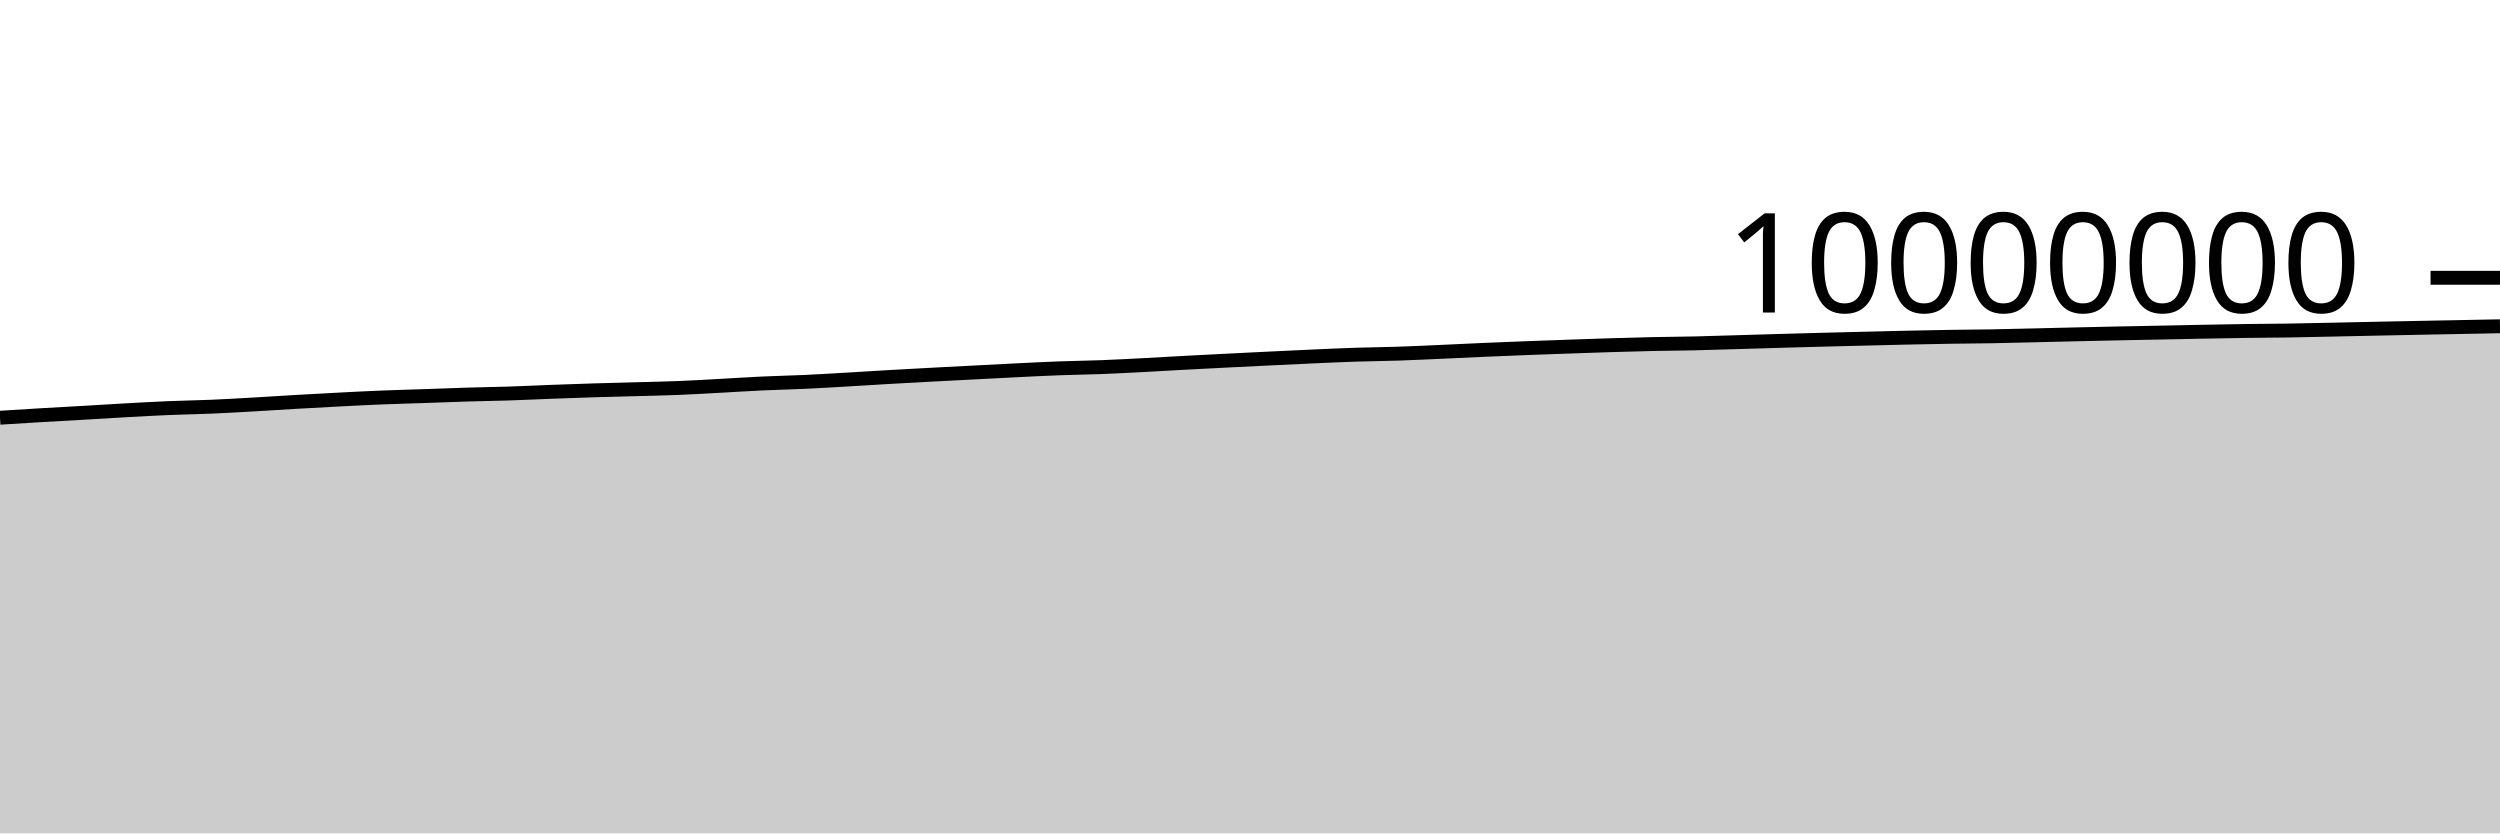
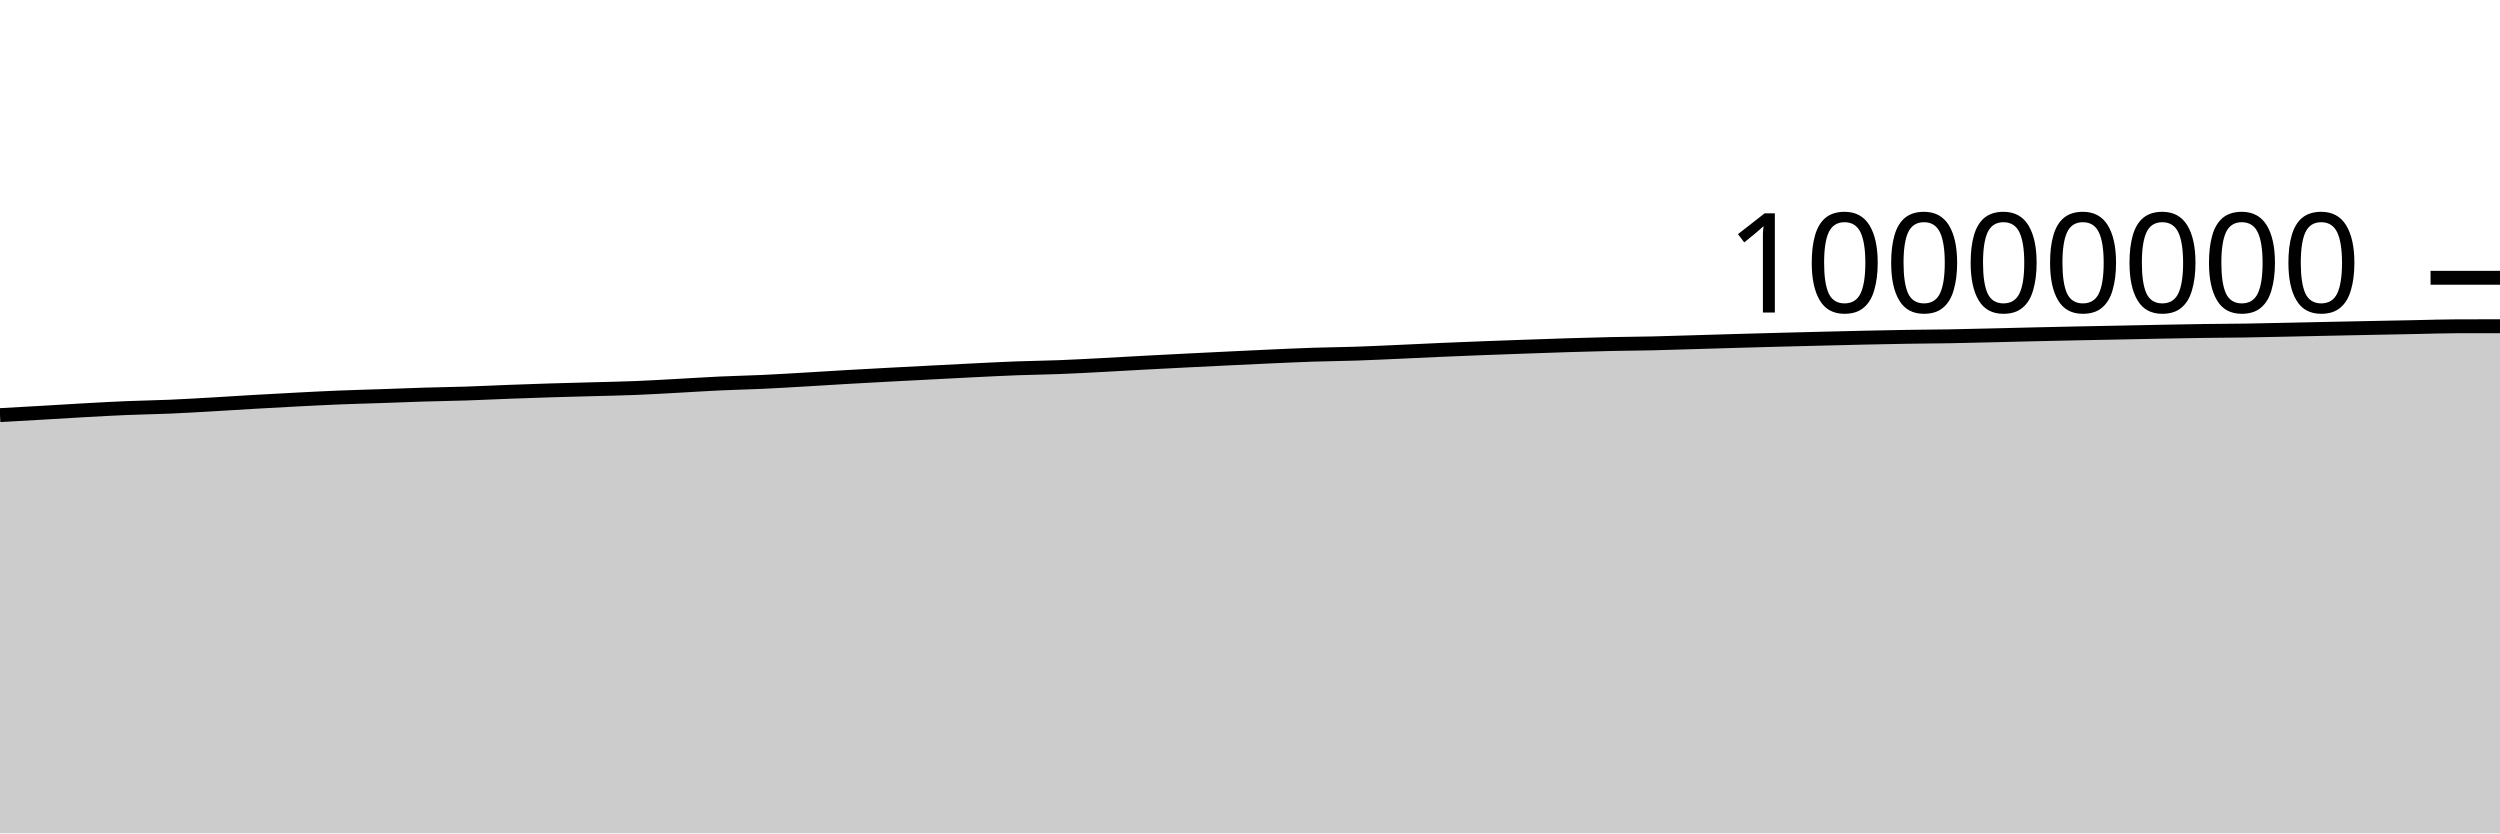
<svg xmlns="http://www.w3.org/2000/svg" viewBox="0 0 180 60">
  <g transform="translate(0,20)">
-     <path class="area" fill="rgba(0, 0, 0, 0.2)" d="M0,10.076C1.017,10.012,2.034,9.948,3.051,9.888C4.068,9.828,5.085,9.774,6.102,9.716C7.119,9.657,8.136,9.59,9.153,9.535C10.169,9.479,11.186,9.423,12.203,9.38C13.22,9.338,14.237,9.324,15.254,9.281C16.271,9.237,17.288,9.177,18.305,9.119C19.322,9.061,20.339,8.992,21.356,8.934C22.373,8.875,23.39,8.819,24.407,8.767C25.424,8.714,26.441,8.661,27.458,8.62C28.475,8.579,29.492,8.554,30.508,8.519C31.525,8.484,32.542,8.442,33.559,8.411C34.576,8.38,35.593,8.367,36.61,8.334C37.627,8.301,38.644,8.25,39.661,8.212C40.678,8.174,41.695,8.137,42.712,8.106C43.729,8.074,44.746,8.051,45.763,8.023C46.78,7.995,47.797,7.977,48.814,7.936C49.831,7.896,50.847,7.834,51.864,7.779C52.881,7.724,53.898,7.656,54.915,7.609C55.932,7.561,56.949,7.542,57.966,7.495C58.983,7.447,60,7.385,61.017,7.326C62.034,7.267,63.051,7.201,64.068,7.142C65.085,7.084,66.102,7.029,67.119,6.975C68.136,6.921,69.153,6.869,70.169,6.816C71.186,6.764,72.203,6.708,73.22,6.659C74.237,6.609,75.254,6.557,76.271,6.519C77.288,6.481,78.305,6.471,79.322,6.432C80.339,6.392,81.356,6.337,82.373,6.284C83.39,6.231,84.407,6.17,85.424,6.115C86.441,6.061,87.458,6.008,88.475,5.957C89.492,5.905,90.508,5.856,91.525,5.807C92.542,5.758,93.559,5.708,94.576,5.663C95.593,5.618,96.61,5.571,97.627,5.537C98.644,5.504,99.661,5.497,100.678,5.463C101.695,5.429,102.712,5.379,103.729,5.334C104.746,5.289,105.763,5.237,106.78,5.193C107.797,5.149,108.814,5.108,109.831,5.069C110.847,5.03,111.864,4.994,112.881,4.958C113.898,4.923,114.915,4.886,115.932,4.855C116.949,4.824,117.966,4.794,118.983,4.772C120,4.75,121.017,4.746,122.034,4.723C123.051,4.7,124.068,4.665,125.085,4.635C126.102,4.605,127.119,4.573,128.136,4.544C129.153,4.515,130.169,4.488,131.186,4.461C132.203,4.435,133.22,4.409,134.237,4.384C135.254,4.359,136.271,4.333,137.288,4.311C138.305,4.289,139.322,4.267,140.339,4.251C141.356,4.234,142.373,4.232,143.39,4.214C144.407,4.197,145.424,4.17,146.441,4.146C147.458,4.122,148.475,4.096,149.492,4.072C150.508,4.049,151.525,4.026,152.542,4.005C153.559,3.984,154.576,3.965,155.593,3.945C156.61,3.925,157.627,3.903,158.644,3.883C159.661,3.864,160.678,3.844,161.695,3.83C162.712,3.816,163.729,3.814,164.746,3.798C165.763,3.782,166.78,3.758,167.797,3.737C168.814,3.715,169.831,3.692,170.847,3.671C171.864,3.65,172.881,3.629,173.898,3.609C174.915,3.589,175.932,3.57,176.949,3.55C177.966,3.53,178.983,3.51,180,3.491L180,40C178.983,40,177.966,40,176.949,40C175.932,40,174.915,40,173.898,40C172.881,40,171.864,40,170.847,40C169.831,40,168.814,40,167.797,40C166.78,40,165.763,40,164.746,40C163.729,40,162.712,40,161.695,40C160.678,40,159.661,40,158.644,40C157.627,40,156.61,40,155.593,40C154.576,40,153.559,40,152.542,40C151.525,40,150.508,40,149.492,40C148.475,40,147.458,40,146.441,40C145.424,40,144.407,40,143.39,40C142.373,40,141.356,40,140.339,40C139.322,40,138.305,40,137.288,40C136.271,40,135.254,40,134.237,40C133.22,40,132.203,40,131.186,40C130.169,40,129.153,40,128.136,40C127.119,40,126.102,40,125.085,40C124.068,40,123.051,40,122.034,40C121.017,40,120,40,118.983,40C117.966,40,116.949,40,115.932,40C114.915,40,113.898,40,112.881,40C111.864,40,110.847,40,109.831,40C108.814,40,107.797,40,106.78,40C105.763,40,104.746,40,103.729,40C102.712,40,101.695,40,100.678,40C99.661,40,98.644,40,97.627,40C96.61,40,95.593,40,94.576,40C93.559,40,92.542,40,91.525,40C90.508,40,89.492,40,88.475,40C87.458,40,86.441,40,85.424,40C84.407,40,83.39,40,82.373,40C81.356,40,80.339,40,79.322,40C78.305,40,77.288,40,76.271,40C75.254,40,74.237,40,73.22,40C72.203,40,71.186,40,70.169,40C69.153,40,68.136,40,67.119,40C66.102,40,65.085,40,64.068,40C63.051,40,62.034,40,61.017,40C60,40,58.983,40,57.966,40C56.949,40,55.932,40,54.915,40C53.898,40,52.881,40,51.864,40C50.847,40,49.831,40,48.814,40C47.797,40,46.78,40,45.763,40C44.746,40,43.729,40,42.712,40C41.695,40,40.678,40,39.661,40C38.644,40,37.627,40,36.61,40C35.593,40,34.576,40,33.559,40C32.542,40,31.525,40,30.508,40C29.492,40,28.475,40,27.458,40C26.441,40,25.424,40,24.407,40C23.39,40,22.373,40,21.356,40C20.339,40,19.322,40,18.305,40C17.288,40,16.271,40,15.254,40C14.237,40,13.22,40,12.203,40C11.186,40,10.169,40,9.153,40C8.136,40,7.119,40,6.102,40C5.085,40,4.068,40,3.051,40C2.034,40,1.017,40,0,40Z" />
-     <path class="line" stroke="black" fill="none" d="M0,10.076C1.017,10.012,2.034,9.948,3.051,9.888C4.068,9.828,5.085,9.774,6.102,9.716C7.119,9.657,8.136,9.59,9.153,9.535C10.169,9.479,11.186,9.423,12.203,9.38C13.22,9.338,14.237,9.324,15.254,9.281C16.271,9.237,17.288,9.177,18.305,9.119C19.322,9.061,20.339,8.992,21.356,8.934C22.373,8.875,23.39,8.819,24.407,8.767C25.424,8.714,26.441,8.661,27.458,8.62C28.475,8.579,29.492,8.554,30.508,8.519C31.525,8.484,32.542,8.442,33.559,8.411C34.576,8.38,35.593,8.367,36.61,8.334C37.627,8.301,38.644,8.25,39.661,8.212C40.678,8.174,41.695,8.137,42.712,8.106C43.729,8.074,44.746,8.051,45.763,8.023C46.78,7.995,47.797,7.977,48.814,7.936C49.831,7.896,50.847,7.834,51.864,7.779C52.881,7.724,53.898,7.656,54.915,7.609C55.932,7.561,56.949,7.542,57.966,7.495C58.983,7.447,60,7.385,61.017,7.326C62.034,7.267,63.051,7.201,64.068,7.142C65.085,7.084,66.102,7.029,67.119,6.975C68.136,6.921,69.153,6.869,70.169,6.816C71.186,6.764,72.203,6.708,73.22,6.659C74.237,6.609,75.254,6.557,76.271,6.519C77.288,6.481,78.305,6.471,79.322,6.432C80.339,6.392,81.356,6.337,82.373,6.284C83.39,6.231,84.407,6.17,85.424,6.115C86.441,6.061,87.458,6.008,88.475,5.957C89.492,5.905,90.508,5.856,91.525,5.807C92.542,5.758,93.559,5.708,94.576,5.663C95.593,5.618,96.61,5.571,97.627,5.537C98.644,5.504,99.661,5.497,100.678,5.463C101.695,5.429,102.712,5.379,103.729,5.334C104.746,5.289,105.763,5.237,106.78,5.193C107.797,5.149,108.814,5.108,109.831,5.069C110.847,5.03,111.864,4.994,112.881,4.958C113.898,4.923,114.915,4.886,115.932,4.855C116.949,4.824,117.966,4.794,118.983,4.772C120,4.75,121.017,4.746,122.034,4.723C123.051,4.7,124.068,4.665,125.085,4.635C126.102,4.605,127.119,4.573,128.136,4.544C129.153,4.515,130.169,4.488,131.186,4.461C132.203,4.435,133.22,4.409,134.237,4.384C135.254,4.359,136.271,4.333,137.288,4.311C138.305,4.289,139.322,4.267,140.339,4.251C141.356,4.234,142.373,4.232,143.39,4.214C144.407,4.197,145.424,4.17,146.441,4.146C147.458,4.122,148.475,4.096,149.492,4.072C150.508,4.049,151.525,4.026,152.542,4.005C153.559,3.984,154.576,3.965,155.593,3.945C156.61,3.925,157.627,3.903,158.644,3.883C159.661,3.864,160.678,3.844,161.695,3.83C162.712,3.816,163.729,3.814,164.746,3.798C165.763,3.782,166.78,3.758,167.797,3.737C168.814,3.715,169.831,3.692,170.847,3.671C171.864,3.65,172.881,3.629,173.898,3.609C174.915,3.589,175.932,3.57,176.949,3.55C177.966,3.53,178.983,3.51,180,3.491" />
+     <path class="area" fill="rgba(0, 0, 0, 0.2)" d="M0,9.888C1.017,9.831,2.034,9.775,3.051,9.716C4.068,9.657,5.085,9.591,6.102,9.535C7.119,9.479,8.136,9.423,9.153,9.38C10.169,9.338,11.186,9.324,12.203,9.281C13.22,9.237,14.237,9.177,15.254,9.119C16.271,9.061,17.288,8.992,18.305,8.934C19.322,8.875,20.339,8.819,21.356,8.767C22.373,8.714,23.39,8.661,24.407,8.62C25.424,8.579,26.441,8.554,27.458,8.519C28.475,8.484,29.492,8.442,30.508,8.411C31.525,8.38,32.542,8.367,33.559,8.334C34.576,8.301,35.593,8.25,36.61,8.212C37.627,8.174,38.644,8.138,39.661,8.106C40.678,8.074,41.695,8.051,42.712,8.023C43.729,7.995,44.746,7.977,45.763,7.936C46.78,7.896,47.797,7.834,48.814,7.779C49.831,7.724,50.847,7.656,51.864,7.609C52.881,7.561,53.898,7.542,54.915,7.495C55.932,7.448,56.949,7.385,57.966,7.326C58.983,7.267,60,7.201,61.017,7.142C62.034,7.084,63.051,7.029,64.068,6.975C65.085,6.921,66.102,6.869,67.119,6.816C68.136,6.764,69.153,6.708,70.169,6.659C71.186,6.609,72.203,6.557,73.22,6.519C74.237,6.481,75.254,6.471,76.271,6.432C77.288,6.392,78.305,6.337,79.322,6.284C80.339,6.231,81.356,6.17,82.373,6.115C83.39,6.061,84.407,6.008,85.424,5.957C86.441,5.905,87.458,5.856,88.475,5.807C89.492,5.758,90.508,5.708,91.525,5.663C92.542,5.618,93.559,5.571,94.576,5.537C95.593,5.504,96.61,5.497,97.627,5.463C98.644,5.429,99.661,5.379,100.678,5.334C101.695,5.289,102.712,5.237,103.729,5.193C104.746,5.149,105.763,5.108,106.78,5.069C107.797,5.03,108.814,4.994,109.831,4.959C110.847,4.923,111.864,4.887,112.881,4.855C113.898,4.824,114.915,4.794,115.932,4.772C116.949,4.75,117.966,4.746,118.983,4.723C120,4.7,121.017,4.665,122.034,4.635C123.051,4.605,124.068,4.573,125.085,4.544C126.102,4.515,127.119,4.488,128.136,4.461C129.153,4.435,130.169,4.409,131.186,4.384C132.203,4.359,133.22,4.333,134.237,4.311C135.254,4.289,136.271,4.267,137.288,4.251C138.305,4.234,139.322,4.232,140.339,4.214C141.356,4.197,142.373,4.17,143.39,4.146C144.407,4.122,145.424,4.096,146.441,4.072C147.458,4.049,148.475,4.026,149.492,4.005C150.508,3.984,151.525,3.965,152.542,3.945C153.559,3.925,154.576,3.903,155.593,3.883C156.61,3.864,157.627,3.844,158.644,3.83C159.661,3.816,160.678,3.814,161.695,3.798C162.712,3.782,163.729,3.758,164.746,3.737C165.763,3.715,166.78,3.692,167.797,3.671C168.814,3.65,169.831,3.629,170.847,3.609C171.864,3.589,172.881,3.57,173.898,3.55C174.915,3.53,175.932,3.493,176.949,3.491C177.966,3.489,178.983,3.488,180,3.488L180,40C178.983,40,177.966,40,176.949,40C175.932,40,174.915,40,173.898,40C172.881,40,171.864,40,170.847,40C169.831,40,168.814,40,167.797,40C166.78,40,165.763,40,164.746,40C163.729,40,162.712,40,161.695,40C160.678,40,159.661,40,158.644,40C157.627,40,156.61,40,155.593,40C154.576,40,153.559,40,152.542,40C151.525,40,150.508,40,149.492,40C148.475,40,147.458,40,146.441,40C145.424,40,144.407,40,143.39,40C142.373,40,141.356,40,140.339,40C139.322,40,138.305,40,137.288,40C136.271,40,135.254,40,134.237,40C133.22,40,132.203,40,131.186,40C130.169,40,129.153,40,128.136,40C127.119,40,126.102,40,125.085,40C124.068,40,123.051,40,122.034,40C121.017,40,120,40,118.983,40C117.966,40,116.949,40,115.932,40C114.915,40,113.898,40,112.881,40C111.864,40,110.847,40,109.831,40C108.814,40,107.797,40,106.78,40C105.763,40,104.746,40,103.729,40C102.712,40,101.695,40,100.678,40C99.661,40,98.644,40,97.627,40C96.61,40,95.593,40,94.576,40C93.559,40,92.542,40,91.525,40C90.508,40,89.492,40,88.475,40C87.458,40,86.441,40,85.424,40C84.407,40,83.39,40,82.373,40C81.356,40,80.339,40,79.322,40C78.305,40,77.288,40,76.271,40C75.254,40,74.237,40,73.22,40C72.203,40,71.186,40,70.169,40C69.153,40,68.136,40,67.119,40C66.102,40,65.085,40,64.068,40C63.051,40,62.034,40,61.017,40C60,40,58.983,40,57.966,40C56.949,40,55.932,40,54.915,40C53.898,40,52.881,40,51.864,40C50.847,40,49.831,40,48.814,40C47.797,40,46.78,40,45.763,40C44.746,40,43.729,40,42.712,40C41.695,40,40.678,40,39.661,40C38.644,40,37.627,40,36.61,40C35.593,40,34.576,40,33.559,40C32.542,40,31.525,40,30.508,40C29.492,40,28.475,40,27.458,40C26.441,40,25.424,40,24.407,40C23.39,40,22.373,40,21.356,40C20.339,40,19.322,40,18.305,40C17.288,40,16.271,40,15.254,40C14.237,40,13.22,40,12.203,40C11.186,40,10.169,40,9.153,40C8.136,40,7.119,40,6.102,40C5.085,40,4.068,40,3.051,40C2.034,40,1.017,40,0,40Z" />
+     <path class="line" stroke="black" fill="none" d="M0,9.888C1.017,9.831,2.034,9.775,3.051,9.716C4.068,9.657,5.085,9.591,6.102,9.535C7.119,9.479,8.136,9.423,9.153,9.38C10.169,9.338,11.186,9.324,12.203,9.281C13.22,9.237,14.237,9.177,15.254,9.119C16.271,9.061,17.288,8.992,18.305,8.934C19.322,8.875,20.339,8.819,21.356,8.767C22.373,8.714,23.39,8.661,24.407,8.62C25.424,8.579,26.441,8.554,27.458,8.519C28.475,8.484,29.492,8.442,30.508,8.411C31.525,8.38,32.542,8.367,33.559,8.334C34.576,8.301,35.593,8.25,36.61,8.212C37.627,8.174,38.644,8.138,39.661,8.106C40.678,8.074,41.695,8.051,42.712,8.023C43.729,7.995,44.746,7.977,45.763,7.936C46.78,7.896,47.797,7.834,48.814,7.779C49.831,7.724,50.847,7.656,51.864,7.609C52.881,7.561,53.898,7.542,54.915,7.495C55.932,7.448,56.949,7.385,57.966,7.326C58.983,7.267,60,7.201,61.017,7.142C62.034,7.084,63.051,7.029,64.068,6.975C65.085,6.921,66.102,6.869,67.119,6.816C68.136,6.764,69.153,6.708,70.169,6.659C71.186,6.609,72.203,6.557,73.22,6.519C74.237,6.481,75.254,6.471,76.271,6.432C77.288,6.392,78.305,6.337,79.322,6.284C80.339,6.231,81.356,6.17,82.373,6.115C83.39,6.061,84.407,6.008,85.424,5.957C86.441,5.905,87.458,5.856,88.475,5.807C89.492,5.758,90.508,5.708,91.525,5.663C92.542,5.618,93.559,5.571,94.576,5.537C95.593,5.504,96.61,5.497,97.627,5.463C98.644,5.429,99.661,5.379,100.678,5.334C101.695,5.289,102.712,5.237,103.729,5.193C104.746,5.149,105.763,5.108,106.78,5.069C107.797,5.03,108.814,4.994,109.831,4.959C110.847,4.923,111.864,4.887,112.881,4.855C113.898,4.824,114.915,4.794,115.932,4.772C116.949,4.75,117.966,4.746,118.983,4.723C120,4.7,121.017,4.665,122.034,4.635C123.051,4.605,124.068,4.573,125.085,4.544C126.102,4.515,127.119,4.488,128.136,4.461C129.153,4.435,130.169,4.409,131.186,4.384C132.203,4.359,133.22,4.333,134.237,4.311C135.254,4.289,136.271,4.267,137.288,4.251C138.305,4.234,139.322,4.232,140.339,4.214C141.356,4.197,142.373,4.17,143.39,4.146C144.407,4.122,145.424,4.096,146.441,4.072C147.458,4.049,148.475,4.026,149.492,4.005C150.508,3.984,151.525,3.965,152.542,3.945C153.559,3.925,154.576,3.903,155.593,3.883C156.61,3.864,157.627,3.844,158.644,3.83C159.661,3.816,160.678,3.814,161.695,3.798C162.712,3.782,163.729,3.758,164.746,3.737C165.763,3.715,166.78,3.692,167.797,3.671C168.814,3.65,169.831,3.629,170.847,3.609C171.864,3.589,172.881,3.57,173.898,3.55C174.915,3.53,175.932,3.493,176.949,3.491C177.966,3.489,178.983,3.488,180,3.488" />
    <path class="axis-ceiling" stroke-width="1" stroke="black" fill="none" d="M175,0L180,0" />
    <text class="axis-ceiling-label" font-family="sans-serif" text-anchor="end" font-size="10px" x="170" y="2.5">10000000</text>
  </g>
</svg>
